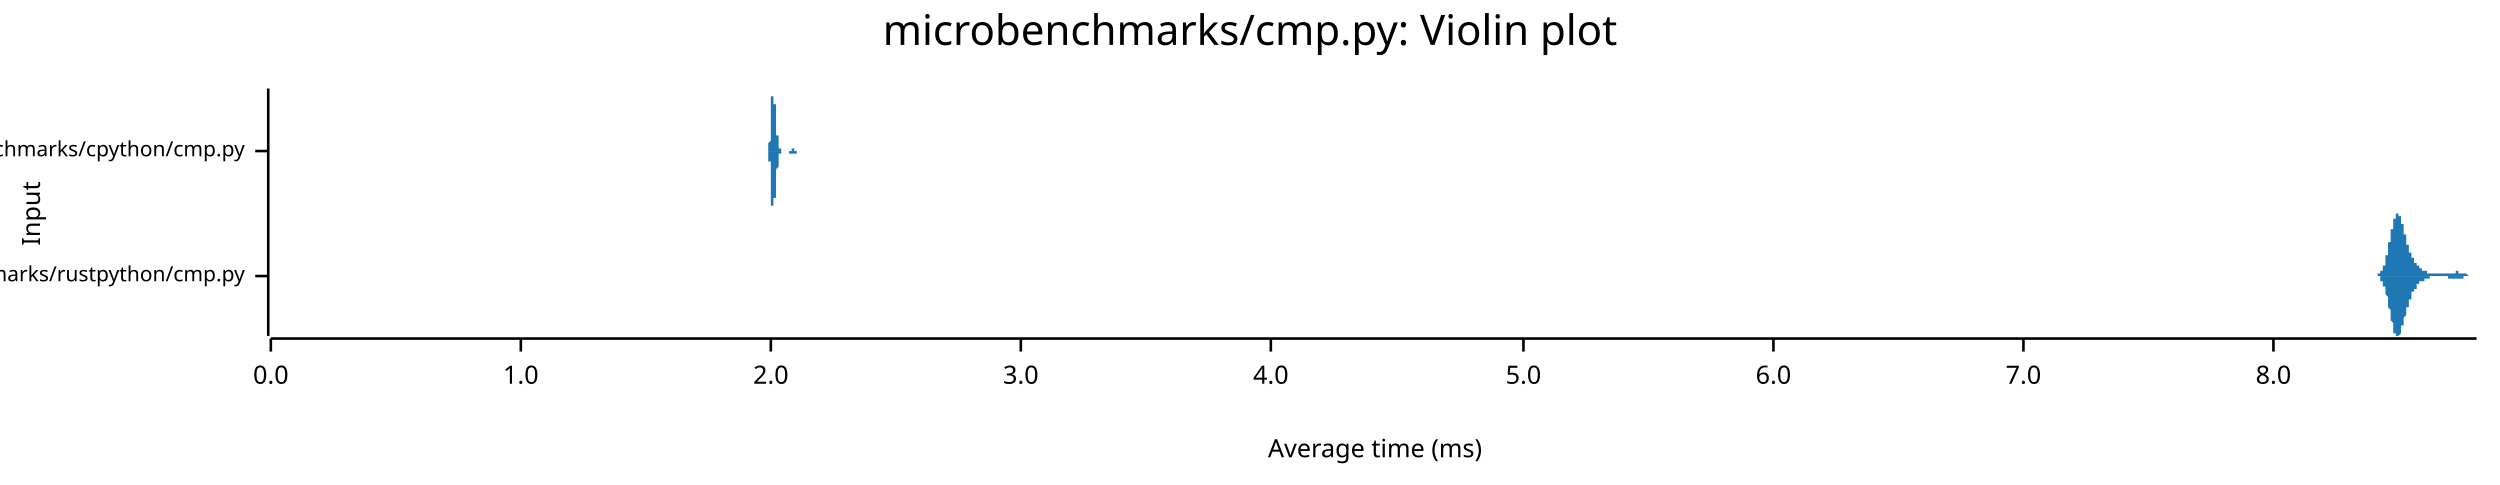
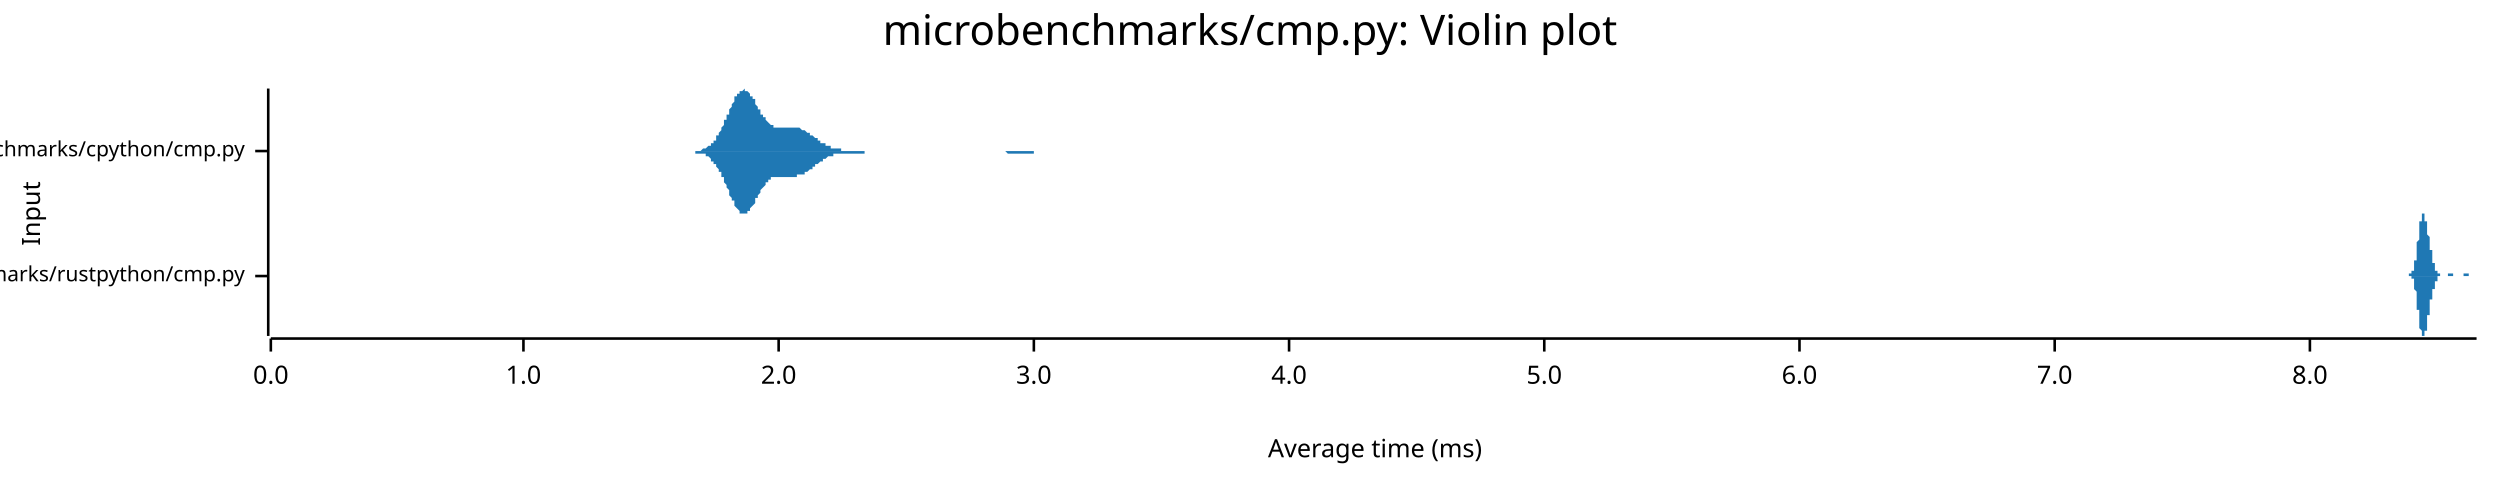
<svg xmlns="http://www.w3.org/2000/svg" width="960" height="186" viewBox="0 0 960 186">
  <text x="480" y="5" dy="0.76em" text-anchor="middle" font-family="sans-serif" font-size="16.129" opacity="1" fill="#000000">
microbenchmarks/cmp.py: Violin plot
</text>
  <text x="8" y="82" dy="0.76em" text-anchor="middle" font-family="sans-serif" font-size="9.677" opacity="1" fill="#000000" transform="rotate(270, 8, 82)">
Input
</text>
  <text x="528" y="178" dy="-0.5ex" text-anchor="middle" font-family="sans-serif" font-size="9.677" opacity="1" fill="#000000">
Average time (ms)
</text>
  <polyline fill="none" opacity="1" stroke="#000000" stroke-width="1" points="103,34 103,129 " />
  <text x="94" y="106" dy="0.5ex" text-anchor="end" font-family="sans-serif" font-size="8.065" opacity="1" fill="#000000">
microbenchmarks/rustpython/cmp.py
</text>
  <polyline fill="none" opacity="1" stroke="#000000" stroke-width="1" points="98,106 103,106 " />
  <text x="94" y="58" dy="0.5ex" text-anchor="end" font-family="sans-serif" font-size="8.065" opacity="1" fill="#000000">
microbenchmarks/cpython/cmp.py
</text>
  <polyline fill="none" opacity="1" stroke="#000000" stroke-width="1" points="98,58 103,58 " />
  <polyline fill="none" opacity="1" stroke="#000000" stroke-width="1" points="104,130 951,130 " />
  <text x="104" y="140" dy="0.76em" text-anchor="middle" font-family="sans-serif" font-size="9.677" opacity="1" fill="#000000">
0.0
</text>
  <polyline fill="none" opacity="1" stroke="#000000" stroke-width="1" points="104,130 104,135 " />
-   <text x="200" y="140" dy="0.76em" text-anchor="middle" font-family="sans-serif" font-size="9.677" opacity="1" fill="#000000">
+   <text x="201" y="140" dy="0.76em" text-anchor="middle" font-family="sans-serif" font-size="9.677" opacity="1" fill="#000000">
1.0
</text>
-   <polyline fill="none" opacity="1" stroke="#000000" stroke-width="1" points="200,130 200,135 " />
-   <text x="296" y="140" dy="0.76em" text-anchor="middle" font-family="sans-serif" font-size="9.677" opacity="1" fill="#000000">
+   <polyline fill="none" opacity="1" stroke="#000000" stroke-width="1" points="201,130 201,135 " />
+   <text x="299" y="140" dy="0.76em" text-anchor="middle" font-family="sans-serif" font-size="9.677" opacity="1" fill="#000000">
2.0
</text>
-   <polyline fill="none" opacity="1" stroke="#000000" stroke-width="1" points="296,130 296,135 " />
-   <text x="392" y="140" dy="0.76em" text-anchor="middle" font-family="sans-serif" font-size="9.677" opacity="1" fill="#000000">
+   <polyline fill="none" opacity="1" stroke="#000000" stroke-width="1" points="299,130 299,135 " />
+   <text x="397" y="140" dy="0.76em" text-anchor="middle" font-family="sans-serif" font-size="9.677" opacity="1" fill="#000000">
3.0
</text>
-   <polyline fill="none" opacity="1" stroke="#000000" stroke-width="1" points="392,130 392,135 " />
-   <text x="488" y="140" dy="0.76em" text-anchor="middle" font-family="sans-serif" font-size="9.677" opacity="1" fill="#000000">
+   <polyline fill="none" opacity="1" stroke="#000000" stroke-width="1" points="397,130 397,135 " />
+   <text x="495" y="140" dy="0.76em" text-anchor="middle" font-family="sans-serif" font-size="9.677" opacity="1" fill="#000000">
4.0
</text>
-   <polyline fill="none" opacity="1" stroke="#000000" stroke-width="1" points="488,130 488,135 " />
-   <text x="585" y="140" dy="0.76em" text-anchor="middle" font-family="sans-serif" font-size="9.677" opacity="1" fill="#000000">
+   <polyline fill="none" opacity="1" stroke="#000000" stroke-width="1" points="495,130 495,135 " />
+   <text x="593" y="140" dy="0.76em" text-anchor="middle" font-family="sans-serif" font-size="9.677" opacity="1" fill="#000000">
5.0
</text>
-   <polyline fill="none" opacity="1" stroke="#000000" stroke-width="1" points="585,130 585,135 " />
-   <text x="681" y="140" dy="0.76em" text-anchor="middle" font-family="sans-serif" font-size="9.677" opacity="1" fill="#000000">
+   <polyline fill="none" opacity="1" stroke="#000000" stroke-width="1" points="593,130 593,135 " />
+   <text x="691" y="140" dy="0.76em" text-anchor="middle" font-family="sans-serif" font-size="9.677" opacity="1" fill="#000000">
6.0
</text>
-   <polyline fill="none" opacity="1" stroke="#000000" stroke-width="1" points="681,130 681,135 " />
-   <text x="777" y="140" dy="0.76em" text-anchor="middle" font-family="sans-serif" font-size="9.677" opacity="1" fill="#000000">
+   <polyline fill="none" opacity="1" stroke="#000000" stroke-width="1" points="691,130 691,135 " />
+   <text x="789" y="140" dy="0.76em" text-anchor="middle" font-family="sans-serif" font-size="9.677" opacity="1" fill="#000000">
7.0
</text>
-   <polyline fill="none" opacity="1" stroke="#000000" stroke-width="1" points="777,130 777,135 " />
-   <text x="873" y="140" dy="0.76em" text-anchor="middle" font-family="sans-serif" font-size="9.677" opacity="1" fill="#000000">
+   <polyline fill="none" opacity="1" stroke="#000000" stroke-width="1" points="789,130 789,135 " />
+   <text x="887" y="140" dy="0.76em" text-anchor="middle" font-family="sans-serif" font-size="9.677" opacity="1" fill="#000000">
8.0
</text>
-   <polyline fill="none" opacity="1" stroke="#000000" stroke-width="1" points="873,130 873,135 " />
-   <polygon opacity="1" fill="#1F78B4" points="911,106 911,106 911,106 911,106 911,106 911,106 911,106 911,106 912,106 912,106 912,106 912,106 912,106 912,106 912,106 912,106 912,106 912,106 912,106 912,106 913,106 913,106 913,105 913,105 913,105 913,105 913,105 913,105 913,105 913,105 913,105 913,105 913,105 914,105 914,105 914,105 914,105 914,105 914,105 914,105 914,105 914,104 914,104 914,104 914,104 914,104 915,104 915,104 915,104 915,103 915,103 915,103 915,103 915,103 915,103 915,102 915,102 915,102 916,102 916,101 916,101 916,101 916,101 916,100 916,100 916,100 916,100 916,99 916,99 916,99 916,98 917,98 917,98 917,97 917,97 917,96 917,96 917,96 917,95 917,95 917,94 917,94 917,94 917,93 918,93 918,92 918,92 918,92 918,91 918,91 918,90 918,90 918,89 918,89 918,89 918,88 919,88 919,87 919,87 919,87 919,86 919,86 919,86 919,85 919,85 919,85 919,84 919,84 919,84 920,84 920,83 920,83 920,83 920,83 920,83 920,83 920,82 920,82 920,82 920,82 920,82 921,82 921,82 921,82 921,82 921,82 921,82 921,82 921,82 921,82 921,82 921,83 921,83 921,83 922,83 922,83 922,83 922,84 922,84 922,84 922,84 922,85 922,85 922,85 922,85 922,86 922,86 923,86 923,87 923,87 923,87 923,88 923,88 923,88 923,89 923,89 923,89 923,90 923,90 924,90 924,90 924,91 924,91 924,91 924,92 924,92 924,92 924,93 924,93 924,93 924,93 924,94 925,94 925,94 925,95 925,95 925,95 925,95 925,96 925,96 925,96 925,96 925,96 925,97 926,97 926,97 926,97 926,97 926,98 926,98 926,98 926,98 926,98 926,99 926,99 926,99 926,99 927,99 927,99 927,99 927,100 927,100 927,100 927,100 927,100 927,100 927,100 927,101 927,101 927,101 928,101 928,101 928,101 928,101 928,101 928,101 928,102 928,102 928,102 928,102 928,102 928,102 929,102 929,102 929,102 929,102 929,102 929,103 929,103 929,103 929,103 929,103 929,103 929,103 929,103 930,103 930,103 930,103 930,103 930,103 930,103 930,103 930,104 930,104 930,104 930,104 930,104 931,104 931,104 931,104 931,104 931,104 931,104 931,104 931,104 931,104 931,104 931,104 931,104 931,104 932,104 932,104 932,104 932,104 932,104 932,105 932,105 932,105 932,105 932,105 932,105 932,105 932,105 933,105 933,105 933,105 933,105 933,105 933,105 933,105 933,105 933,105 933,105 933,105 933,105 934,105 934,105 934,105 934,105 934,105 934,105 934,105 934,105 934,105 934,105 934,105 934,105 934,105 935,105 935,105 935,105 935,105 935,105 935,105 935,105 935,105 935,105 935,105 935,105 935,105 936,105 936,105 936,105 936,105 936,105 936,105 936,105 936,105 936,105 936,105 936,105 936,105 936,105 937,105 937,105 937,105 937,105 937,105 937,105 937,105 937,105 937,105 937,105 937,105 937,105 937,105 938,105 938,105 938,105 938,105 938,105 938,105 938,105 938,105 938,105 938,105 938,105 938,105 939,105 939,105 939,105 939,105 939,105 939,105 939,105 939,105 939,105 939,105 939,105 939,105 939,105 940,105 940,105 940,105 940,105 940,105 940,105 940,105 940,105 940,105 940,105 940,105 940,105 941,105 941,105 941,105 941,105 941,105 941,105 941,105 941,105 941,105 941,105 941,105 941,105 941,105 942,105 942,105 942,105 942,105 942,105 942,105 942,105 942,105 942,105 942,105 942,105 942,105 942,105 943,105 943,105 943,105 943,104 943,104 943,104 943,104 943,104 943,104 943,104 943,104 943,104 944,104 944,104 944,104 944,105 944,105 944,105 944,105 944,105 944,105 944,105 944,105 944,105 944,105 945,105 945,105 945,105 945,105 945,105 945,105 945,105 945,105 945,105 945,105 945,105 945,105 946,105 946,105 946,105 946,105 946,105 946,105 946,105 946,105 946,105 946,105 946,105 946,105 946,105 947,105 947,105 947,105 947,105 947,105 947,105 947,105 947,105 947,105 947,105 947,105 947,105 947,105 948,106 948,106 948,106 948,106 948,106 948,106 948,106 948,106 948,106 948,106 948,106 948,106 949,106 949,106 949,106 949,106 949,106 949,106 949,106 949,106 949,106 949,106 949,106 949,106 949,106 950,106 950,106 950,106 950,106 950,106 950,106 950,106 950,106 950,106 950,106 950,106 950,106 951,106 951,106 911,106 " />
-   <polygon opacity="1" fill="#1F78B4" points="911,106 911,106 911,106 911,106 911,106 911,106 911,106 911,106 912,106 912,106 912,106 912,106 912,106 912,106 912,106 912,106 912,106 912,106 912,106 912,106 913,106 913,106 913,106 913,106 913,106 913,106 913,106 913,106 913,106 913,106 913,106 913,106 913,106 914,106 914,107 914,107 914,107 914,107 914,107 914,107 914,107 914,107 914,107 914,107 914,107 914,108 915,108 915,108 915,108 915,108 915,108 915,108 915,109 915,109 915,109 915,109 915,109 915,110 916,110 916,110 916,110 916,111 916,111 916,111 916,111 916,112 916,112 916,112 916,113 916,113 916,113 917,114 917,114 917,114 917,115 917,115 917,115 917,116 917,116 917,117 917,117 917,117 917,118 917,118 918,119 918,119 918,120 918,120 918,120 918,121 918,121 918,122 918,122 918,122 918,123 918,123 919,124 919,124 919,124 919,125 919,125 919,126 919,126 919,126 919,126 919,127 919,127 919,127 919,128 920,128 920,128 920,128 920,128 920,129 920,129 920,129 920,129 920,129 920,129 920,129 920,129 921,129 921,129 921,129 921,129 921,129 921,129 921,129 921,129 921,129 921,129 921,129 921,129 921,129 922,128 922,128 922,128 922,128 922,128 922,127 922,127 922,127 922,127 922,126 922,126 922,126 922,125 923,125 923,125 923,125 923,124 923,124 923,124 923,123 923,123 923,123 923,122 923,122 923,122 924,121 924,121 924,121 924,120 924,120 924,120 924,119 924,119 924,119 924,119 924,118 924,118 924,118 925,118 925,117 925,117 925,117 925,116 925,116 925,116 925,116 925,116 925,115 925,115 925,115 926,115 926,114 926,114 926,114 926,114 926,114 926,114 926,113 926,113 926,113 926,113 926,113 926,112 927,112 927,112 927,112 927,112 927,112 927,112 927,111 927,111 927,111 927,111 927,111 927,111 927,111 928,111 928,110 928,110 928,110 928,110 928,110 928,110 928,110 928,110 928,110 928,110 928,109 929,109 929,109 929,109 929,109 929,109 929,109 929,109 929,109 929,109 929,109 929,109 929,109 929,108 930,108 930,108 930,108 930,108 930,108 930,108 930,108 930,108 930,108 930,108 930,108 930,108 931,108 931,108 931,108 931,108 931,108 931,107 931,107 931,107 931,107 931,107 931,107 931,107 931,107 932,107 932,107 932,107 932,107 932,107 932,107 932,107 932,107 932,107 932,107 932,107 932,107 932,107 933,107 933,107 933,107 933,107 933,107 933,107 933,107 933,107 933,107 933,107 933,107 933,106 934,106 934,106 934,106 934,106 934,106 934,106 934,106 934,106 934,106 934,106 934,106 934,106 934,106 935,106 935,106 935,106 935,106 935,106 935,106 935,106 935,106 935,106 935,106 935,106 935,106 936,106 936,106 936,106 936,106 936,106 936,106 936,106 936,106 936,106 936,106 936,106 936,106 936,106 937,106 937,106 937,106 937,106 937,106 937,106 937,106 937,106 937,106 937,106 937,106 937,106 937,106 938,106 938,106 938,106 938,106 938,106 938,106 938,106 938,106 938,106 938,106 938,106 938,106 939,106 939,106 939,106 939,106 939,106 939,106 939,106 939,106 939,106 939,106 939,106 939,106 939,106 940,106 940,106 940,106 940,106 940,106 940,106 940,106 940,106 940,106 940,106 940,106 940,107 941,107 941,107 941,107 941,107 941,107 941,107 941,107 941,107 941,107 941,107 941,107 941,107 941,107 942,107 942,107 942,107 942,107 942,107 942,107 942,107 942,107 942,107 942,107 942,107 942,107 942,107 943,107 943,107 943,107 943,107 943,107 943,107 943,107 943,107 943,107 943,107 943,107 943,107 944,107 944,107 944,107 944,107 944,107 944,107 944,107 944,107 944,107 944,107 944,107 944,107 944,107 945,107 945,107 945,107 945,107 945,107 945,107 945,107 945,107 945,107 945,107 945,107 945,107 946,107 946,107 946,107 946,106 946,106 946,106 946,106 946,106 946,106 946,106 946,106 946,106 946,106 947,106 947,106 947,106 947,106 947,106 947,106 947,106 947,106 947,106 947,106 947,106 947,106 947,106 948,106 948,106 948,106 948,106 948,106 948,106 948,106 948,106 948,106 948,106 948,106 948,106 949,106 949,106 949,106 949,106 949,106 949,106 949,106 949,106 949,106 949,106 949,106 949,106 949,106 950,106 950,106 950,106 950,106 950,106 950,106 950,106 950,106 950,106 950,106 950,106 950,106 951,106 951,106 911,106 " />
-   <polygon opacity="1" fill="#1F78B4" points="294,58 294,58 294,58 294,58 294,58 294,58 295,58 295,58 295,58 295,58 295,58 295,58 295,58 295,58 295,58 295,58 295,58 295,58 295,58 295,58 295,58 295,58 295,58 295,58 295,58 295,58 295,57 295,57 295,57 295,57 295,57 295,57 295,57 295,57 295,57 295,56 295,56 295,56 295,56 295,56 295,56 295,55 295,55 295,55 295,55 296,54 296,54 296,54 296,53 296,53 296,53 296,52 296,52 296,52 296,51 296,51 296,50 296,50 296,50 296,49 296,49 296,48 296,48 296,47 296,47 296,46 296,46 296,45 296,45 296,44 296,44 296,43 296,43 296,42 296,42 296,41 296,41 296,40 296,40 296,39 296,39 296,38 296,38 296,37 297,37 297,37 297,36 297,36 297,36 297,36 297,35 297,35 297,35 297,35 297,35 297,35 297,35 297,35 297,34 297,35 297,35 297,35 297,35 297,35 297,35 297,35 297,35 297,36 297,36 297,36 297,36 297,37 297,37 297,37 297,38 297,38 297,38 297,39 297,39 297,39 297,40 297,40 298,40 298,41 298,41 298,42 298,42 298,42 298,43 298,43 298,43 298,44 298,44 298,45 298,45 298,45 298,46 298,46 298,46 298,47 298,47 298,47 298,47 298,48 298,48 298,48 298,49 298,49 298,49 298,49 298,50 298,50 298,50 298,50 298,51 298,51 298,51 298,51 298,52 298,52 298,52 299,52 299,52 299,53 299,53 299,53 299,53 299,53 299,54 299,54 299,54 299,54 299,54 299,54 299,55 299,55 299,55 299,55 299,55 299,55 299,55 299,56 299,56 299,56 299,56 299,56 299,56 299,56 299,56 299,57 299,57 299,57 299,57 299,57 299,57 299,57 299,57 299,57 299,57 299,57 300,57 300,57 300,58 300,58 300,58 300,58 300,58 300,58 300,58 300,58 300,58 300,58 300,58 300,58 300,58 300,58 300,58 300,58 300,58 300,58 300,58 300,58 300,58 300,58 300,58 300,58 300,58 300,58 300,58 300,58 300,58 300,58 300,58 300,58 300,58 300,58 300,58 300,58 300,58 301,58 301,58 301,58 301,58 301,58 301,58 301,58 301,58 301,58 301,58 301,58 301,58 301,58 301,58 301,58 301,58 301,58 301,58 301,58 301,58 301,58 301,58 301,58 301,58 301,58 301,58 301,58 301,58 301,58 301,58 301,58 301,58 301,58 301,58 301,58 301,58 301,58 301,58 301,58 302,58 302,58 302,58 302,58 302,58 302,58 302,58 302,58 302,58 302,58 302,58 302,58 302,58 302,58 302,58 302,58 302,58 302,58 302,58 302,58 302,58 302,58 302,58 302,58 302,58 302,58 302,58 302,58 302,58 302,58 302,58 302,58 302,58 302,58 302,58 302,58 302,58 302,58 302,58 303,58 303,58 303,58 303,58 303,58 303,58 303,58 303,58 303,58 303,58 303,58 303,58 303,58 303,58 303,58 303,58 303,58 303,58 303,58 303,58 303,58 303,58 303,58 303,58 303,58 303,58 303,58 303,58 303,58 303,58 303,58 303,58 303,58 303,58 303,58 303,58 303,58 303,58 303,58 304,58 304,58 304,58 304,58 304,58 304,58 304,58 304,58 304,58 304,58 304,58 304,58 304,58 304,57 304,57 304,57 304,57 304,57 304,57 304,57 304,57 304,57 304,57 304,57 304,57 304,57 304,57 304,57 304,57 304,57 304,57 304,57 304,57 304,57 304,57 304,57 304,57 304,57 304,57 305,57 305,57 305,57 305,57 305,57 305,57 305,57 305,57 305,57 305,57 305,57 305,57 305,57 305,57 305,57 305,57 305,57 305,57 305,57 305,57 305,57 305,57 305,57 305,57 305,58 305,58 305,58 305,58 305,58 305,58 305,58 305,58 305,58 305,58 305,58 305,58 305,58 305,58 305,58 306,58 306,58 306,58 306,58 306,58 306,58 306,58 306,58 306,58 306,58 306,58 306,58 306,58 306,58 306,58 306,58 306,58 306,58 306,58 306,58 306,58 306,58 306,58 306,58 306,58 306,58 306,58 306,58 306,58 306,58 306,58 306,58 306,58 306,58 306,58 306,58 306,58 306,58 306,58 307,58 307,58 307,58 307,58 307,58 307,58 307,58 307,58 307,58 307,58 307,58 307,58 307,58 307,58 307,58 307,58 307,58 307,58 307,58 307,58 307,58 307,58 307,58 307,58 307,58 307,58 307,58 307,58 294,58 " />
-   <polygon opacity="1" fill="#1F78B4" points="294,58 294,58 294,58 294,58 294,58 294,58 295,58 295,58 295,58 295,58 295,58 295,58 295,58 295,58 295,58 295,58 295,59 295,59 295,59 295,59 295,59 295,59 295,59 295,59 295,59 295,59 295,59 295,59 295,59 295,59 295,59 295,60 295,60 295,60 295,60 295,60 295,60 295,60 295,61 295,61 295,61 295,61 295,61 295,62 295,62 296,62 296,62 296,63 296,63 296,63 296,64 296,64 296,64 296,65 296,65 296,66 296,66 296,66 296,67 296,67 296,68 296,68 296,69 296,69 296,70 296,70 296,71 296,71 296,72 296,72 296,73 296,73 296,74 296,74 296,75 296,75 296,76 296,76 296,77 296,77 296,78 296,78 296,79 296,79 297,79 297,80 297,80 297,80 297,81 297,81 297,81 297,81 297,82 297,82 297,82 297,82 297,82 297,82 297,82 297,82 297,82 297,82 297,82 297,82 297,82 297,81 297,81 297,81 297,81 297,80 297,80 297,80 297,80 297,79 297,79 297,79 297,78 297,78 297,78 297,77 297,77 297,76 298,76 298,76 298,75 298,75 298,75 298,74 298,74 298,73 298,73 298,73 298,72 298,72 298,72 298,71 298,71 298,71 298,70 298,70 298,70 298,69 298,69 298,69 298,68 298,68 298,68 298,68 298,67 298,67 298,67 298,67 298,66 298,66 298,66 298,66 298,65 298,65 298,65 298,65 298,65 299,64 299,64 299,64 299,64 299,64 299,63 299,63 299,63 299,63 299,63 299,62 299,62 299,62 299,62 299,62 299,62 299,61 299,61 299,61 299,61 299,61 299,61 299,61 299,61 299,60 299,60 299,60 299,60 299,60 299,60 299,60 299,60 299,60 299,60 299,59 299,59 299,59 299,59 299,59 300,59 300,59 300,59 300,59 300,59 300,59 300,59 300,59 300,59 300,59 300,59 300,59 300,59 300,59 300,59 300,59 300,58 300,58 300,58 300,58 300,58 300,58 300,58 300,58 300,58 300,58 300,58 300,58 300,58 300,58 300,58 300,58 300,58 300,58 300,58 300,58 300,58 300,58 300,58 301,58 301,58 301,58 301,58 301,58 301,58 301,58 301,58 301,58 301,58 301,58 301,58 301,58 301,58 301,58 301,58 301,58 301,58 301,58 301,58 301,58 301,58 301,58 301,58 301,58 301,58 301,58 301,58 301,58 301,58 301,58 301,58 301,58 301,58 301,58 301,58 301,58 301,58 301,58 302,58 302,58 302,58 302,58 302,58 302,58 302,58 302,58 302,58 302,58 302,58 302,58 302,58 302,58 302,58 302,58 302,58 302,58 302,58 302,58 302,58 302,58 302,58 302,58 302,58 302,58 302,58 302,58 302,58 302,58 302,58 302,58 302,58 302,58 302,58 302,58 302,58 302,58 302,58 303,58 303,58 303,58 303,58 303,58 303,58 303,58 303,58 303,58 303,58 303,58 303,58 303,58 303,58 303,58 303,58 303,58 303,58 303,58 303,58 303,58 303,58 303,58 303,58 303,58 303,58 303,58 303,59 303,59 303,59 303,59 303,59 303,59 303,59 303,59 303,59 303,59 303,59 303,59 304,59 304,59 304,59 304,59 304,59 304,59 304,59 304,59 304,59 304,59 304,59 304,59 304,59 304,59 304,59 304,59 304,59 304,59 304,59 304,59 304,59 304,59 304,59 304,59 304,59 304,59 304,59 304,59 304,59 304,59 304,59 304,59 304,59 304,59 304,59 304,59 304,59 304,59 304,59 305,59 305,59 305,59 305,59 305,59 305,59 305,59 305,59 305,59 305,59 305,59 305,59 305,59 305,59 305,59 305,59 305,59 305,59 305,59 305,59 305,59 305,59 305,59 305,59 305,59 305,59 305,59 305,59 305,59 305,59 305,59 305,59 305,59 305,59 305,59 305,59 305,59 305,59 305,59 306,59 306,59 306,59 306,59 306,59 306,59 306,59 306,59 306,59 306,59 306,59 306,59 306,59 306,59 306,58 306,58 306,58 306,58 306,58 306,58 306,58 306,58 306,58 306,58 306,58 306,58 306,58 306,58 306,58 306,58 306,58 306,58 306,58 306,58 306,58 306,58 306,58 306,58 306,58 307,58 307,58 307,58 307,58 307,58 307,58 307,58 307,58 307,58 307,58 307,58 307,58 307,58 307,58 307,58 307,58 307,58 307,58 307,58 307,58 307,58 307,58 307,58 307,58 307,58 307,58 307,58 307,58 294,58 " />
+   <polyline fill="none" opacity="1" stroke="#000000" stroke-width="1" points="887,130 887,135 " />
+   <polygon opacity="1" fill="#1F78B4" points="924,106 924,106 924,106 924,106 924,106 924,106 924,106 925,106 925,106 925,106 925,106 925,106 925,106 925,106 925,106 925,106 925,106 925,106 925,106 925,106 925,106 925,106 925,106 925,106 925,106 925,105 926,105 926,105 926,105 926,105 926,105 926,105 926,105 926,105 926,105 926,105 926,105 926,105 926,105 926,105 926,105 926,104 926,104 926,104 927,104 927,104 927,104 927,104 927,104 927,103 927,103 927,103 927,103 927,103 927,102 927,102 927,102 927,102 927,101 927,101 927,101 927,100 927,100 928,100 928,100 928,99 928,99 928,98 928,98 928,98 928,97 928,97 928,97 928,96 928,96 928,95 928,95 928,94 928,94 928,94 928,93 928,93 929,92 929,92 929,91 929,91 929,91 929,90 929,90 929,89 929,89 929,88 929,88 929,88 929,87 929,87 929,86 929,86 929,86 929,85 929,85 930,85 930,84 930,84 930,84 930,84 930,83 930,83 930,83 930,83 930,83 930,83 930,82 930,82 930,82 930,82 930,82 930,82 930,82 930,82 931,82 931,82 931,82 931,82 931,82 931,82 931,82 931,83 931,83 931,83 931,83 931,83 931,83 931,84 931,84 931,84 931,84 931,84 931,85 932,85 932,85 932,85 932,86 932,86 932,86 932,87 932,87 932,87 932,88 932,88 932,88 932,88 932,89 932,89 932,89 932,90 932,90 932,90 933,91 933,91 933,91 933,92 933,92 933,92 933,93 933,93 933,93 933,93 933,94 933,94 933,94 933,95 933,95 933,95 933,96 933,96 933,96 934,96 934,97 934,97 934,97 934,97 934,98 934,98 934,98 934,98 934,99 934,99 934,99 934,99 934,100 934,100 934,100 934,100 934,101 934,101 935,101 935,101 935,101 935,101 935,102 935,102 935,102 935,102 935,102 935,103 935,103 935,103 935,103 935,103 935,103 935,103 935,104 935,104 935,104 936,104 936,104 936,104 936,104 936,104 936,104 936,104 936,105 936,105 936,105 936,105 936,105 936,105 936,105 936,105 936,105 936,105 936,105 936,105 937,105 937,105 937,105 937,105 937,105 937,105 937,105 937,106 937,106 937,106 937,106 937,106 937,106 937,106 937,106 937,106 937,106 937,106 937,106 938,106 938,106 938,106 938,106 938,106 938,106 938,106 938,106 938,106 938,106 938,106 938,106 938,106 938,106 938,106 938,106 938,106 938,106 938,106 939,106 939,106 939,106 939,106 939,106 939,106 939,106 939,106 939,106 939,106 939,106 939,106 939,106 939,106 939,106 939,106 939,106 939,106 939,106 940,106 940,106 940,106 940,106 940,106 940,106 940,106 940,106 940,106 940,105 940,105 940,105 940,105 940,105 940,105 940,105 940,105 940,105 940,105 941,105 941,105 941,105 941,105 941,105 941,105 941,105 941,105 941,105 941,105 941,105 941,105 941,105 941,105 941,105 941,105 941,105 941,105 941,105 942,105 942,105 942,105 942,105 942,105 942,105 942,105 942,105 942,105 942,105 942,105 942,105 942,105 942,105 942,105 942,106 942,106 942,106 942,106 943,106 943,106 943,106 943,106 943,106 943,106 943,106 943,106 943,106 943,106 943,106 943,106 943,106 943,106 943,106 943,106 943,106 943,106 943,106 944,106 944,106 944,106 944,106 944,106 944,106 944,106 944,106 944,106 944,106 944,106 944,106 944,106 944,106 944,106 944,106 944,106 944,106 944,106 945,106 945,106 945,106 945,106 945,106 945,106 945,106 945,106 945,106 945,106 945,106 945,106 945,106 945,106 945,106 945,106 945,106 945,106 945,106 946,106 946,106 946,106 946,106 946,106 946,106 946,106 946,106 946,106 946,106 946,106 946,105 946,105 946,105 946,105 946,105 946,105 946,105 946,105 947,105 947,105 947,105 947,105 947,105 947,105 947,105 947,105 947,105 947,105 947,105 947,105 947,105 947,105 947,105 947,105 947,105 947,105 947,105 948,105 948,105 948,105 948,105 948,105 948,105 948,105 948,105 948,105 948,105 948,105 948,105 948,105 948,105 948,105 948,105 948,105 948,105 948,106 949,106 949,106 949,106 949,106 949,106 949,106 949,106 949,106 949,106 949,106 949,106 949,106 949,106 949,106 949,106 949,106 949,106 949,106 949,106 950,106 950,106 950,106 950,106 950,106 950,106 950,106 950,106 950,106 950,106 950,106 950,106 950,106 950,106 950,106 950,106 950,106 950,106 951,106 951,106 924,106 " />
+   <polygon opacity="1" fill="#1F78B4" points="924,106 924,106 924,106 924,106 924,106 924,106 924,106 925,106 925,106 925,106 925,106 925,106 925,106 925,106 925,106 925,106 925,106 925,106 925,106 925,106 925,106 925,106 925,106 925,106 925,106 925,106 926,106 926,106 926,106 926,106 926,106 926,106 926,106 926,106 926,106 926,106 926,107 926,107 926,107 926,107 926,107 926,107 926,107 926,107 927,107 927,108 927,108 927,108 927,108 927,108 927,108 927,109 927,109 927,109 927,109 927,109 927,110 927,110 927,110 927,110 927,111 927,111 927,111 928,112 928,112 928,112 928,113 928,113 928,113 928,114 928,114 928,115 928,115 928,115 928,116 928,116 928,117 928,117 928,117 928,118 928,118 928,119 929,119 929,120 929,120 929,121 929,121 929,121 929,122 929,122 929,123 929,123 929,124 929,124 929,124 929,125 929,125 929,125 929,126 929,126 929,126 930,127 930,127 930,127 930,128 930,128 930,128 930,128 930,128 930,129 930,129 930,129 930,129 930,129 930,129 930,129 930,129 930,129 930,129 930,129 931,129 931,129 931,129 931,129 931,129 931,129 931,129 931,129 931,129 931,129 931,128 931,128 931,128 931,128 931,128 931,127 931,127 931,127 931,127 932,127 932,126 932,126 932,126 932,125 932,125 932,125 932,125 932,124 932,124 932,124 932,123 932,123 932,123 932,122 932,122 932,122 932,122 932,121 933,121 933,121 933,120 933,120 933,120 933,119 933,119 933,119 933,118 933,118 933,118 933,117 933,117 933,117 933,117 933,116 933,116 933,116 933,115 934,115 934,115 934,115 934,114 934,114 934,114 934,113 934,113 934,113 934,113 934,113 934,112 934,112 934,112 934,112 934,111 934,111 934,111 934,111 935,111 935,110 935,110 935,110 935,110 935,110 935,109 935,109 935,109 935,109 935,109 935,109 935,109 935,108 935,108 935,108 935,108 935,108 935,108 936,108 936,108 936,107 936,107 936,107 936,107 936,107 936,107 936,107 936,107 936,107 936,107 936,107 936,107 936,106 936,106 936,106 936,106 936,106 937,106 937,106 937,106 937,106 937,106 937,106 937,106 937,106 937,106 937,106 937,106 937,106 937,106 937,106 937,106 937,106 937,106 937,106 937,106 938,106 938,106 938,106 938,106 938,106 938,106 938,106 938,106 938,106 938,106 938,106 938,106 938,106 938,106 938,106 938,106 938,106 938,106 938,106 939,106 939,106 939,106 939,106 939,106 939,106 939,106 939,106 939,106 939,106 939,106 939,106 939,106 939,106 939,106 939,106 939,106 939,106 939,106 940,106 940,106 940,106 940,106 940,106 940,106 940,106 940,106 940,106 940,106 940,106 940,106 940,106 940,106 940,106 940,106 940,106 940,106 940,106 941,106 941,106 941,106 941,106 941,106 941,106 941,106 941,106 941,106 941,106 941,106 941,106 941,106 941,106 941,106 941,106 941,106 941,106 941,106 942,106 942,106 942,106 942,106 942,106 942,106 942,106 942,106 942,106 942,106 942,106 942,106 942,106 942,106 942,106 942,106 942,106 942,106 942,106 943,106 943,106 943,106 943,106 943,106 943,106 943,106 943,106 943,106 943,106 943,106 943,106 943,106 943,106 943,106 943,106 943,106 943,106 943,106 944,106 944,106 944,106 944,106 944,106 944,106 944,106 944,106 944,106 944,106 944,106 944,106 944,106 944,106 944,106 944,106 944,106 944,106 944,106 945,106 945,106 945,106 945,106 945,106 945,106 945,106 945,106 945,106 945,106 945,106 945,106 945,106 945,106 945,106 945,106 945,106 945,106 945,106 946,106 946,106 946,106 946,106 946,106 946,106 946,106 946,106 946,106 946,106 946,106 946,106 946,106 946,106 946,106 946,106 946,106 946,106 946,106 947,106 947,106 947,106 947,106 947,106 947,106 947,106 947,106 947,106 947,106 947,106 947,106 947,106 947,106 947,106 947,106 947,106 947,106 947,106 948,106 948,106 948,106 948,106 948,106 948,106 948,106 948,106 948,106 948,106 948,106 948,106 948,106 948,106 948,106 948,106 948,106 948,106 948,106 949,106 949,106 949,106 949,106 949,106 949,106 949,106 949,106 949,106 949,106 949,106 949,106 949,106 949,106 949,106 949,106 949,106 949,106 949,106 950,106 950,106 950,106 950,106 950,106 950,106 950,106 950,106 950,106 950,106 950,106 950,106 950,106 950,106 950,106 950,106 950,106 950,106 951,106 951,106 924,106 " />
+   <polygon opacity="1" fill="#1F78B4" points="266,58 267,58 267,58 267,58 267,58 268,58 268,58 268,58 269,58 269,58 269,58 269,58 270,57 270,57 270,57 271,57 271,57 271,57 271,57 272,56 272,56 272,56 273,56 273,56 273,55 273,55 274,55 274,54 274,54 275,54 275,53 275,53 275,52 276,52 276,51 276,51 277,50 277,50 277,49 278,48 278,48 278,47 278,46 279,46 279,45 279,44 280,44 280,43 280,42 280,42 281,41 281,40 281,40 282,39 282,39 282,38 282,37 283,37 283,37 283,36 284,36 284,35 284,35 284,35 285,35 285,35 285,35 286,34 286,35 286,35 286,35 287,35 287,35 287,35 288,36 288,36 288,36 288,37 289,37 289,38 289,38 290,38 290,39 290,39 290,40 291,41 291,41 291,42 292,42 292,43 292,43 292,44 293,44 293,44 293,45 294,45 294,46 294,46 294,46 295,47 295,47 295,47 296,48 296,48 296,48 296,48 297,48 297,48 297,49 298,49 298,49 298,49 298,49 299,49 299,49 299,49 300,49 300,49 300,49 300,49 301,49 301,49 301,49 302,49 302,49 302,49 302,49 303,49 303,49 303,49 304,49 304,49 304,49 305,49 305,49 305,49 305,49 306,49 306,49 306,49 307,49 307,49 307,49 307,49 308,50 308,50 308,50 309,50 309,50 309,50 309,50 310,51 310,51 310,51 311,51 311,51 311,52 311,52 312,52 312,52 312,52 313,53 313,53 313,53 313,53 314,53 314,54 314,54 315,54 315,54 315,54 315,55 316,55 316,55 316,55 317,55 317,56 317,56 317,56 318,56 318,56 318,56 319,56 319,57 319,57 319,57 320,57 320,57 320,57 321,57 321,57 321,57 321,57 322,57 322,57 322,57 323,57 323,58 323,58 323,58 324,58 324,58 324,58 325,58 325,58 325,58 325,58 326,58 326,58 326,58 327,58 327,58 327,58 327,58 328,58 328,58 328,58 329,58 329,58 329,58 329,58 330,58 330,58 330,58 331,58 331,58 331,58 332,58 332,58 332,58 332,58 333,58 333,58 333,58 334,58 334,58 334,58 334,58 335,58 335,58 335,58 336,58 336,58 336,58 336,58 337,58 337,58 337,58 338,58 338,58 338,58 338,58 339,58 339,58 339,58 340,58 340,58 340,58 340,58 341,58 341,58 341,58 342,58 342,58 342,58 342,58 343,58 343,58 343,58 344,58 344,58 344,58 344,58 345,58 345,58 345,58 346,58 346,58 346,58 346,58 347,58 347,58 347,58 348,58 348,58 348,58 348,58 349,58 349,58 349,58 350,58 350,58 350,58 350,58 351,58 351,58 351,58 352,58 352,58 352,58 352,58 353,58 353,58 353,58 354,58 354,58 354,58 354,58 355,58 355,58 355,58 356,58 356,58 356,58 356,58 357,58 357,58 357,58 358,58 358,58 358,58 359,58 359,58 359,58 359,58 360,58 360,58 360,58 361,58 361,58 361,58 361,58 362,58 362,58 362,58 363,58 363,58 363,58 363,58 364,58 364,58 364,58 365,58 365,58 365,58 365,58 366,58 366,58 366,58 367,58 367,58 367,58 367,58 368,58 368,58 368,58 369,58 369,58 369,58 369,58 370,58 370,58 370,58 371,58 371,58 371,58 371,58 372,58 372,58 372,58 373,58 373,58 373,58 373,58 374,58 374,58 374,58 375,58 375,58 375,58 375,58 376,58 376,58 376,58 377,58 377,58 377,58 377,58 378,58 378,58 378,58 379,58 379,58 379,58 379,58 380,58 380,58 380,58 381,58 381,58 381,58 381,58 382,58 382,58 382,58 383,58 383,58 383,58 384,58 384,58 384,58 384,58 385,58 385,58 385,58 386,58 386,58 386,58 386,58 387,58 387,58 387,58 388,58 388,58 388,58 388,58 389,58 389,58 389,58 390,58 390,58 390,58 390,58 391,58 391,58 391,58 392,58 392,58 392,58 392,58 393,58 393,58 393,58 394,58 394,58 394,58 394,58 395,58 395,58 395,58 396,58 396,58 396,58 396,58 397,58 397,58 397,58 398,58 398,58 398,58 398,58 399,58 399,58 399,58 400,58 400,58 400,58 400,58 401,58 401,58 401,58 402,58 402,58 402,58 402,58 403,58 403,58 403,58 404,58 404,58 404,58 404,58 405,58 405,58 405,58 406,58 406,58 406,58 406,58 407,58 407,58 407,58 408,58 408,58 408,58 408,58 409,58 409,58 409,58 410,58 410,58 266,58 " />
+   <polygon opacity="1" fill="#1F78B4" points="266,58 267,58 267,58 267,58 267,59 268,59 268,59 268,59 269,59 269,59 269,59 269,59 270,59 270,59 270,59 271,59 271,60 271,60 271,60 272,60 272,60 272,60 273,61 273,61 273,61 273,62 274,62 274,62 274,63 275,63 275,63 275,64 275,64 276,65 276,65 276,66 277,66 277,67 277,68 278,68 278,69 278,69 278,70 279,71 279,71 279,72 280,73 280,74 280,74 280,75 281,76 281,76 281,77 282,77 282,78 282,79 282,79 283,80 283,80 283,80 284,81 284,81 284,81 284,82 285,82 285,82 285,82 286,82 286,82 286,82 286,82 287,82 287,81 287,81 288,81 288,81 288,80 288,80 289,79 289,79 289,79 290,78 290,78 290,77 290,76 291,76 291,75 291,75 292,74 292,74 292,73 292,73 293,72 293,72 293,72 294,71 294,71 294,70 294,70 295,70 295,69 295,69 296,69 296,69 296,69 296,68 297,68 297,68 297,68 298,68 298,68 298,68 298,68 299,68 299,68 299,68 300,68 300,68 300,68 300,68 301,68 301,68 301,68 302,68 302,68 302,68 302,68 303,68 303,68 303,68 304,68 304,68 304,68 305,68 305,68 305,68 305,68 306,68 306,67 306,67 307,67 307,67 307,67 307,67 308,67 308,67 308,67 309,67 309,66 309,66 309,66 310,66 310,66 310,66 311,65 311,65 311,65 311,65 312,65 312,64 312,64 313,64 313,64 313,63 313,63 314,63 314,63 314,63 315,62 315,62 315,62 315,62 316,62 316,61 316,61 317,61 317,61 317,61 317,61 318,60 318,60 318,60 319,60 319,60 319,60 319,60 320,60 320,60 320,59 321,59 321,59 321,59 321,59 322,59 322,59 322,59 323,59 323,59 323,59 323,59 324,59 324,59 324,59 325,59 325,59 325,59 325,59 326,59 326,59 326,59 327,59 327,59 327,59 327,59 328,59 328,59 328,59 329,59 329,59 329,59 329,59 330,59 330,59 330,59 331,59 331,59 331,59 332,59 332,59 332,59 332,58 333,58 333,58 333,58 334,58 334,58 334,58 334,58 335,58 335,58 335,58 336,58 336,58 336,58 336,58 337,58 337,58 337,58 338,58 338,58 338,58 338,58 339,58 339,58 339,58 340,58 340,58 340,58 340,58 341,58 341,58 341,58 342,58 342,58 342,58 342,58 343,58 343,58 343,58 344,58 344,58 344,58 344,58 345,58 345,58 345,58 346,58 346,58 346,58 346,58 347,58 347,58 347,58 348,58 348,58 348,58 348,58 349,58 349,58 349,58 350,58 350,58 350,58 350,58 351,58 351,58 351,58 352,58 352,58 352,58 352,58 353,58 353,58 353,58 354,58 354,58 354,58 354,58 355,58 355,58 355,58 356,58 356,58 356,58 356,58 357,58 357,58 357,58 358,58 358,58 358,58 359,58 359,58 359,58 359,58 360,58 360,58 360,58 361,58 361,58 361,58 361,58 362,58 362,58 362,58 363,58 363,58 363,58 363,58 364,58 364,58 364,58 365,58 365,58 365,58 365,58 366,58 366,58 366,58 367,58 367,58 367,58 367,58 368,58 368,58 368,58 369,58 369,58 369,58 369,58 370,58 370,58 370,58 371,58 371,58 371,58 371,58 372,58 372,58 372,58 373,58 373,58 373,58 373,58 374,58 374,58 374,58 375,58 375,58 375,58 375,58 376,58 376,58 376,58 377,58 377,58 377,58 377,58 378,58 378,58 378,58 379,58 379,58 379,58 379,58 380,58 380,58 380,58 381,58 381,58 381,58 381,58 382,58 382,58 382,58 383,58 383,58 383,58 384,58 384,58 384,58 384,58 385,58 385,58 385,58 386,58 386,58 386,58 386,58 387,59 387,59 387,59 388,59 388,59 388,59 388,59 389,59 389,59 389,59 390,59 390,59 390,59 390,59 391,59 391,59 391,59 392,59 392,59 392,59 392,59 393,59 393,59 393,59 394,59 394,59 394,59 394,59 395,59 395,59 395,59 396,59 396,59 396,59 396,59 397,59 397,58 397,58 398,58 398,58 398,58 398,58 399,58 399,58 399,58 400,58 400,58 400,58 400,58 401,58 401,58 401,58 402,58 402,58 402,58 402,58 403,58 403,58 403,58 404,58 404,58 404,58 404,58 405,58 405,58 405,58 406,58 406,58 406,58 406,58 407,58 407,58 407,58 408,58 408,58 408,58 408,58 409,58 409,58 409,58 410,58 410,58 266,58 " />
</svg>
